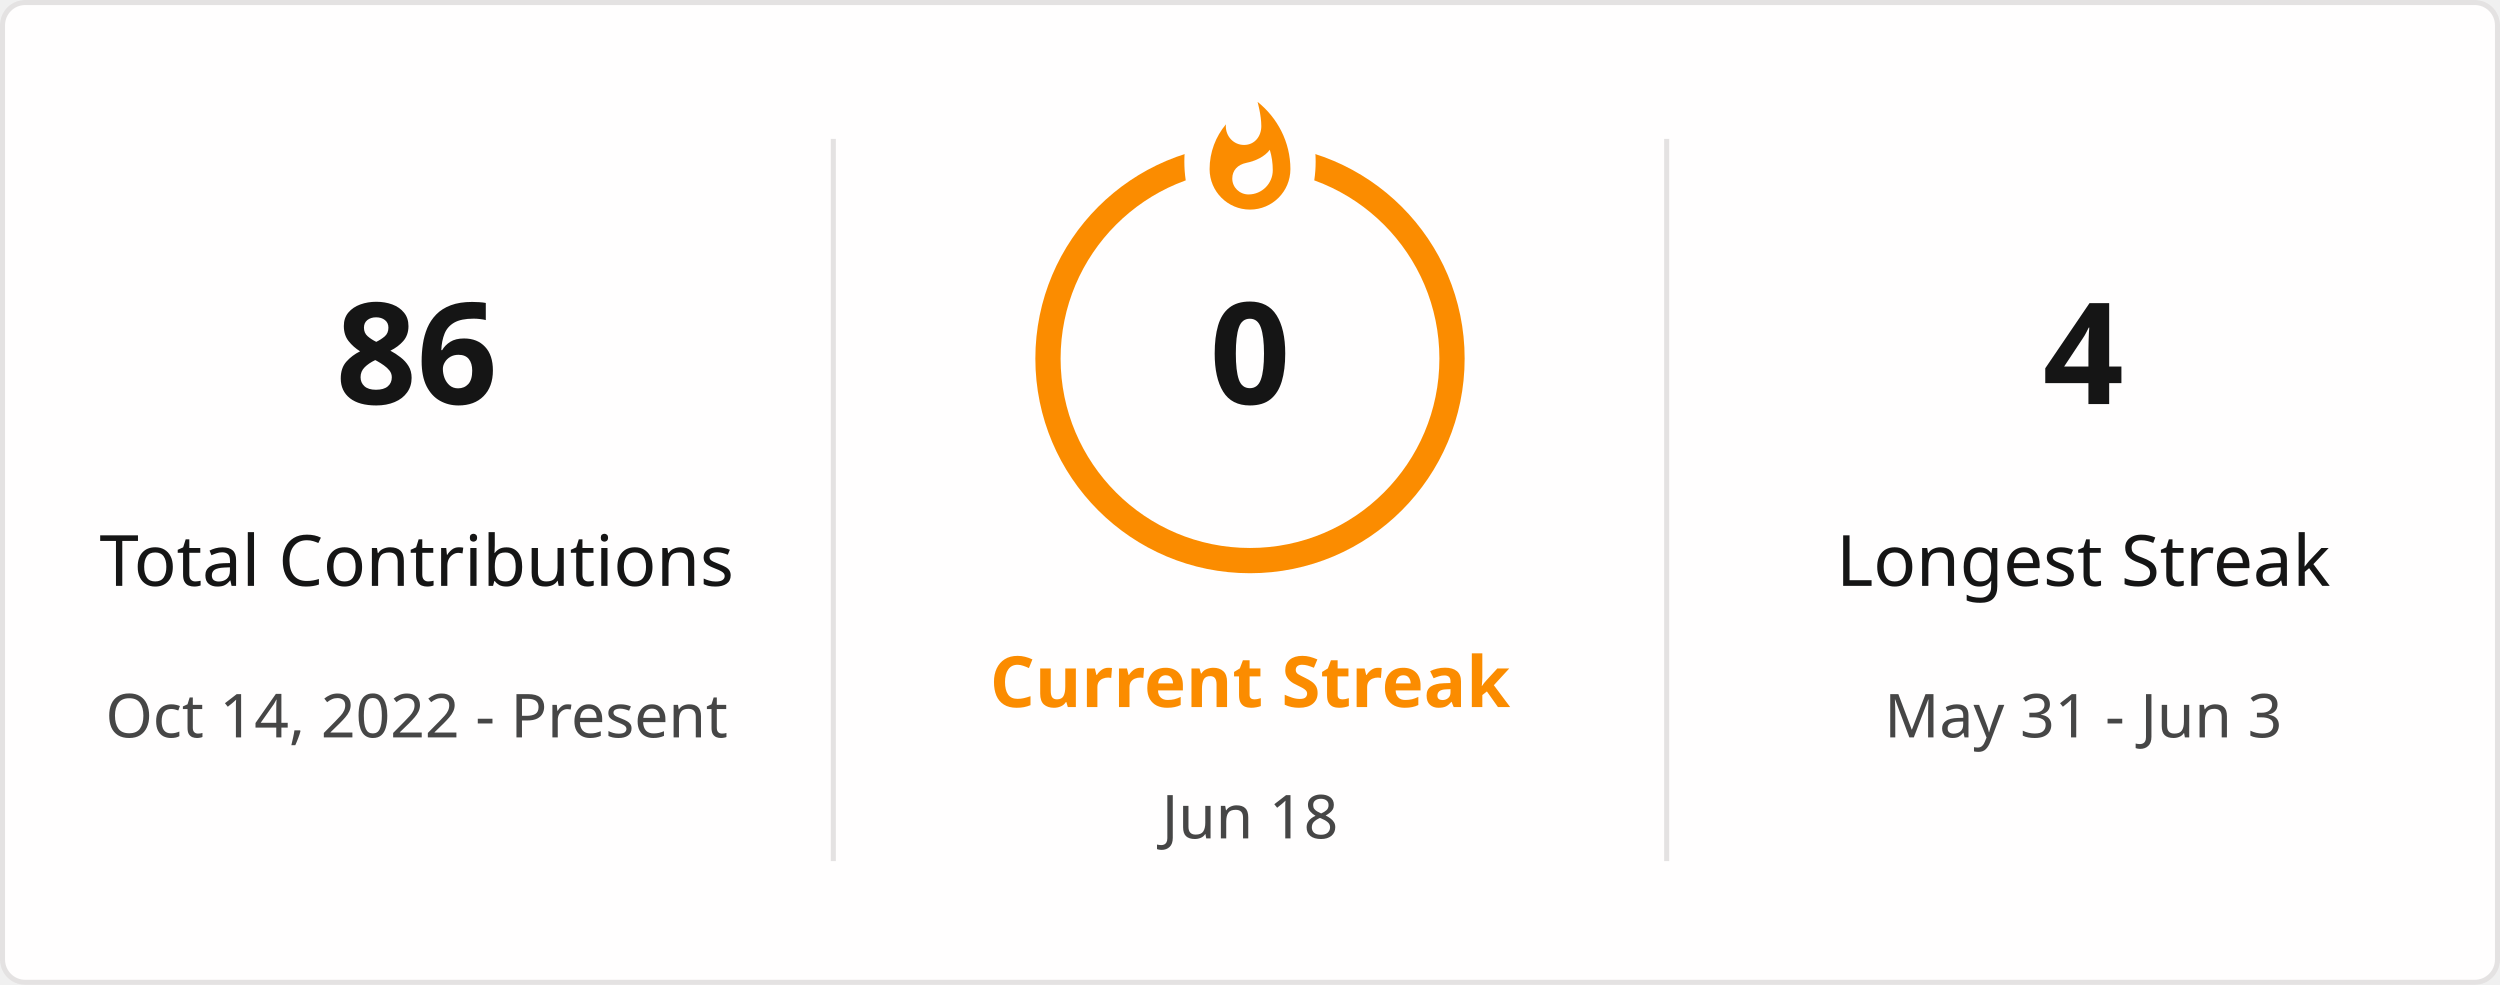
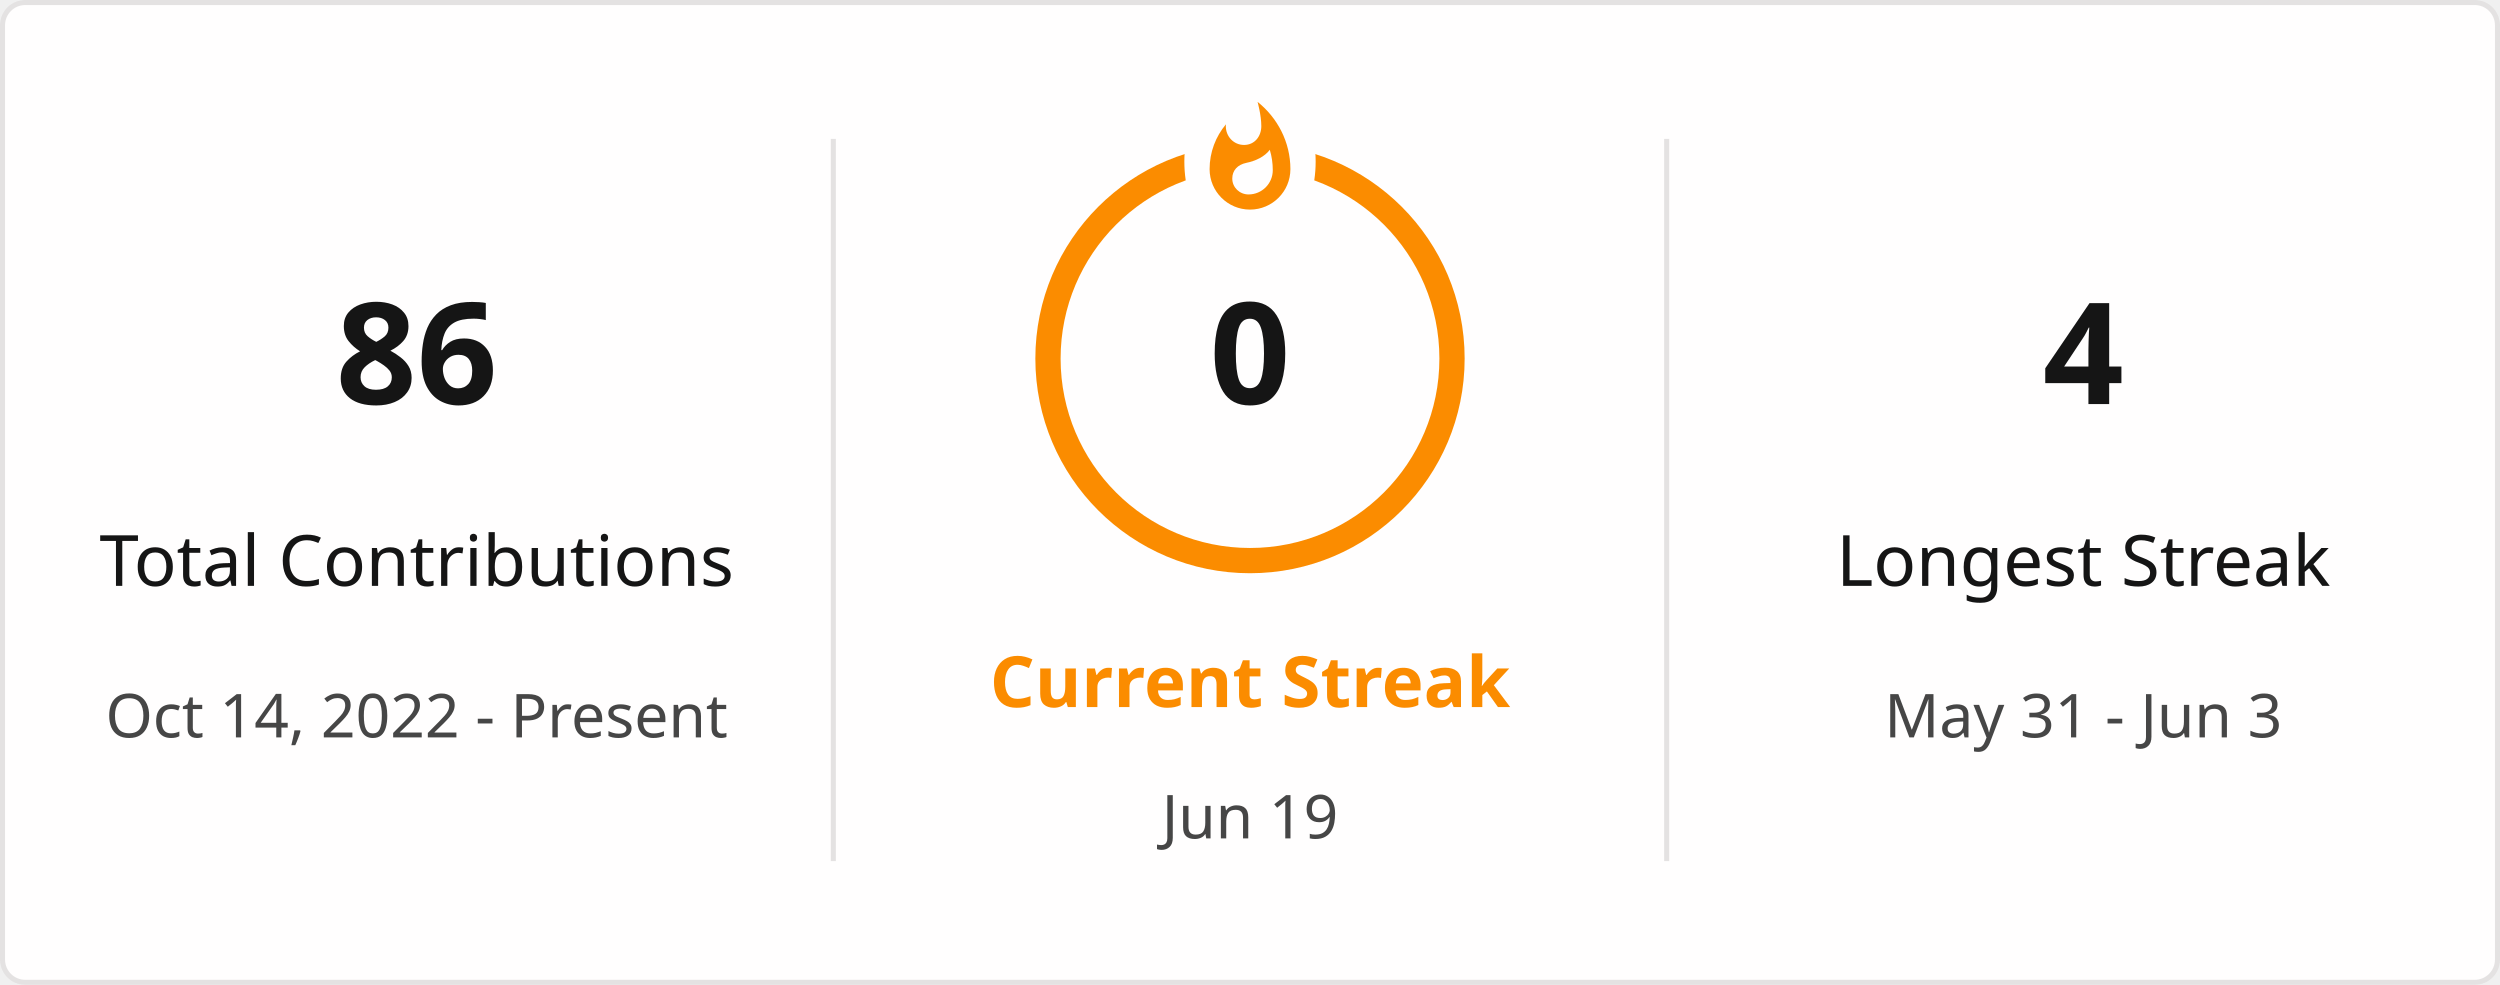
<svg xmlns="http://www.w3.org/2000/svg" style="isolation: isolate" viewBox="0 0 495 195" width="495px" height="195px" direction="ltr">
  <defs>
    <clipPath id="outer_rectangle">
      <rect width="495" height="195" rx="4.5" />
    </clipPath>
    <mask id="mask_out_ring_behind_fire">
      <rect width="495" height="195" fill="white" />
      <ellipse id="mask-ellipse" cx="247.5" cy="32" rx="13" ry="18" fill="black" />
    </mask>
  </defs>
  <g clip-path="url(#outer_rectangle)">
    <g style="isolation: isolate">
      <rect stroke="#E4E2E2" fill="#FFFEFE" rx="4.5" x="0.5" y="0.5" width="494" height="194" />
    </g>
    <g style="isolation: isolate">
      <line x1="165" y1="28" x2="165" y2="170" vector-effect="non-scaling-stroke" stroke-width="1" stroke="#E4E2E2" stroke-linejoin="miter" stroke-linecap="square" stroke-miterlimit="3" />
      <line x1="330" y1="28" x2="330" y2="170" vector-effect="non-scaling-stroke" stroke-width="1" stroke="#E4E2E2" stroke-linejoin="miter" stroke-linecap="square" stroke-miterlimit="3" />
    </g>
    <g style="isolation: isolate">
      <g transform="translate(82.5, 48)">
        <text x="0" y="32" stroke-width="0" text-anchor="middle" fill="#151515" stroke="none" font-family="&quot;Segoe UI&quot;, Ubuntu, sans-serif" font-weight="700" font-size="28px" font-style="normal" style="opacity: 1; opacity: 1;">
                        86
                    </text>
      </g>
      <g transform="translate(82.5, 84)">
        <text x="0" y="32" stroke-width="0" text-anchor="middle" fill="#151515" stroke="none" font-family="&quot;Segoe UI&quot;, Ubuntu, sans-serif" font-weight="400" font-size="14px" font-style="normal" style="opacity: 1; opacity: 1;">
                        Total Contributions
                    </text>
      </g>
      <g transform="translate(82.5, 114)">
        <text x="0" y="32" stroke-width="0" text-anchor="middle" fill="#464646" stroke="none" font-family="&quot;Segoe UI&quot;, Ubuntu, sans-serif" font-weight="400" font-size="12px" font-style="normal" style="opacity: 1; opacity: 1;">
                        Oct 14, 2022 - Present
                    </text>
      </g>
    </g>
    <g style="isolation: isolate">
      <g transform="translate(247.5, 108)">
        <text x="0" y="32" stroke-width="0" text-anchor="middle" fill="#FB8C00" stroke="none" font-family="&quot;Segoe UI&quot;, Ubuntu, sans-serif" font-weight="700" font-size="14px" font-style="normal" style="opacity: 1; opacity: 1;">
                        Current Streak
                    </text>
      </g>
      <g transform="translate(247.5, 145)">
        <text x="0" y="21" stroke-width="0" text-anchor="middle" fill="#464646" stroke="none" font-family="&quot;Segoe UI&quot;, Ubuntu, sans-serif" font-weight="400" font-size="12px" font-style="normal" style="opacity: 1; opacity: 1;">
-                         Jun 18
+                         Jun 19
                    </text>
      </g>
      <g mask="url(#mask_out_ring_behind_fire)">
        <circle cx="247.5" cy="71" r="40" fill="none" stroke="#FB8C00" stroke-width="5" style="opacity: 1; opacity: 1;" />
      </g>
      <g transform="translate(247.5, 19.5)" stroke-opacity="0" style="opacity: 1; opacity: 1;">
        <path d="M -12 -0.5 L 15 -0.5 L 15 23.5 L -12 23.5 L -12 -0.5 Z" fill="none" />
        <path d="M 1.5 0.67 C 1.5 0.67 2.24 3.32 2.24 5.47 C 2.24 7.53 0.89 9.2 -1.17 9.2 C -3.23 9.2 -4.79 7.53 -4.79 5.47 L -4.76 5.11 C -6.78 7.51 -8 10.62 -8 13.99 C -8 18.41 -4.42 22 0 22 C 4.42 22 8 18.41 8 13.99 C 8 8.6 5.41 3.79 1.5 0.67 Z M -0.29 19 C -2.07 19 -3.51 17.6 -3.51 15.86 C -3.51 14.24 -2.46 13.1 -0.7 12.74 C 1.07 12.38 2.9 11.53 3.92 10.16 C 4.31 11.45 4.51 12.81 4.51 14.2 C 4.51 16.85 2.36 19 -0.29 19 Z" fill="#FB8C00" stroke-opacity="0" />
      </g>
      <g transform="translate(247.5, 48)">
        <text x="0" y="32" stroke-width="0" text-anchor="middle" fill="#151515" stroke="none" font-family="&quot;Segoe UI&quot;, Ubuntu, sans-serif" font-weight="700" font-size="28px" font-style="normal" style="font-size: 28px;">
                        0
                    </text>
      </g>
    </g>
    <g style="isolation: isolate">
      <g transform="translate(412.5, 48)">
        <text x="0" y="32" stroke-width="0" text-anchor="middle" fill="#151515" stroke="none" font-family="&quot;Segoe UI&quot;, Ubuntu, sans-serif" font-weight="700" font-size="28px" font-style="normal" style="opacity: 1; opacity: 1;">
                        4
                    </text>
      </g>
      <g transform="translate(412.5, 84)">
        <text x="0" y="32" stroke-width="0" text-anchor="middle" fill="#151515" stroke="none" font-family="&quot;Segoe UI&quot;, Ubuntu, sans-serif" font-weight="400" font-size="14px" font-style="normal" style="opacity: 1; opacity: 1;">
                        Longest Streak
                    </text>
      </g>
      <g transform="translate(412.5, 114)">
        <text x="0" y="32" stroke-width="0" text-anchor="middle" fill="#464646" stroke="none" font-family="&quot;Segoe UI&quot;, Ubuntu, sans-serif" font-weight="400" font-size="12px" font-style="normal" style="opacity: 1; opacity: 1;">
                        May 31 - Jun 3
                    </text>
      </g>
    </g>
  </g>
</svg>
